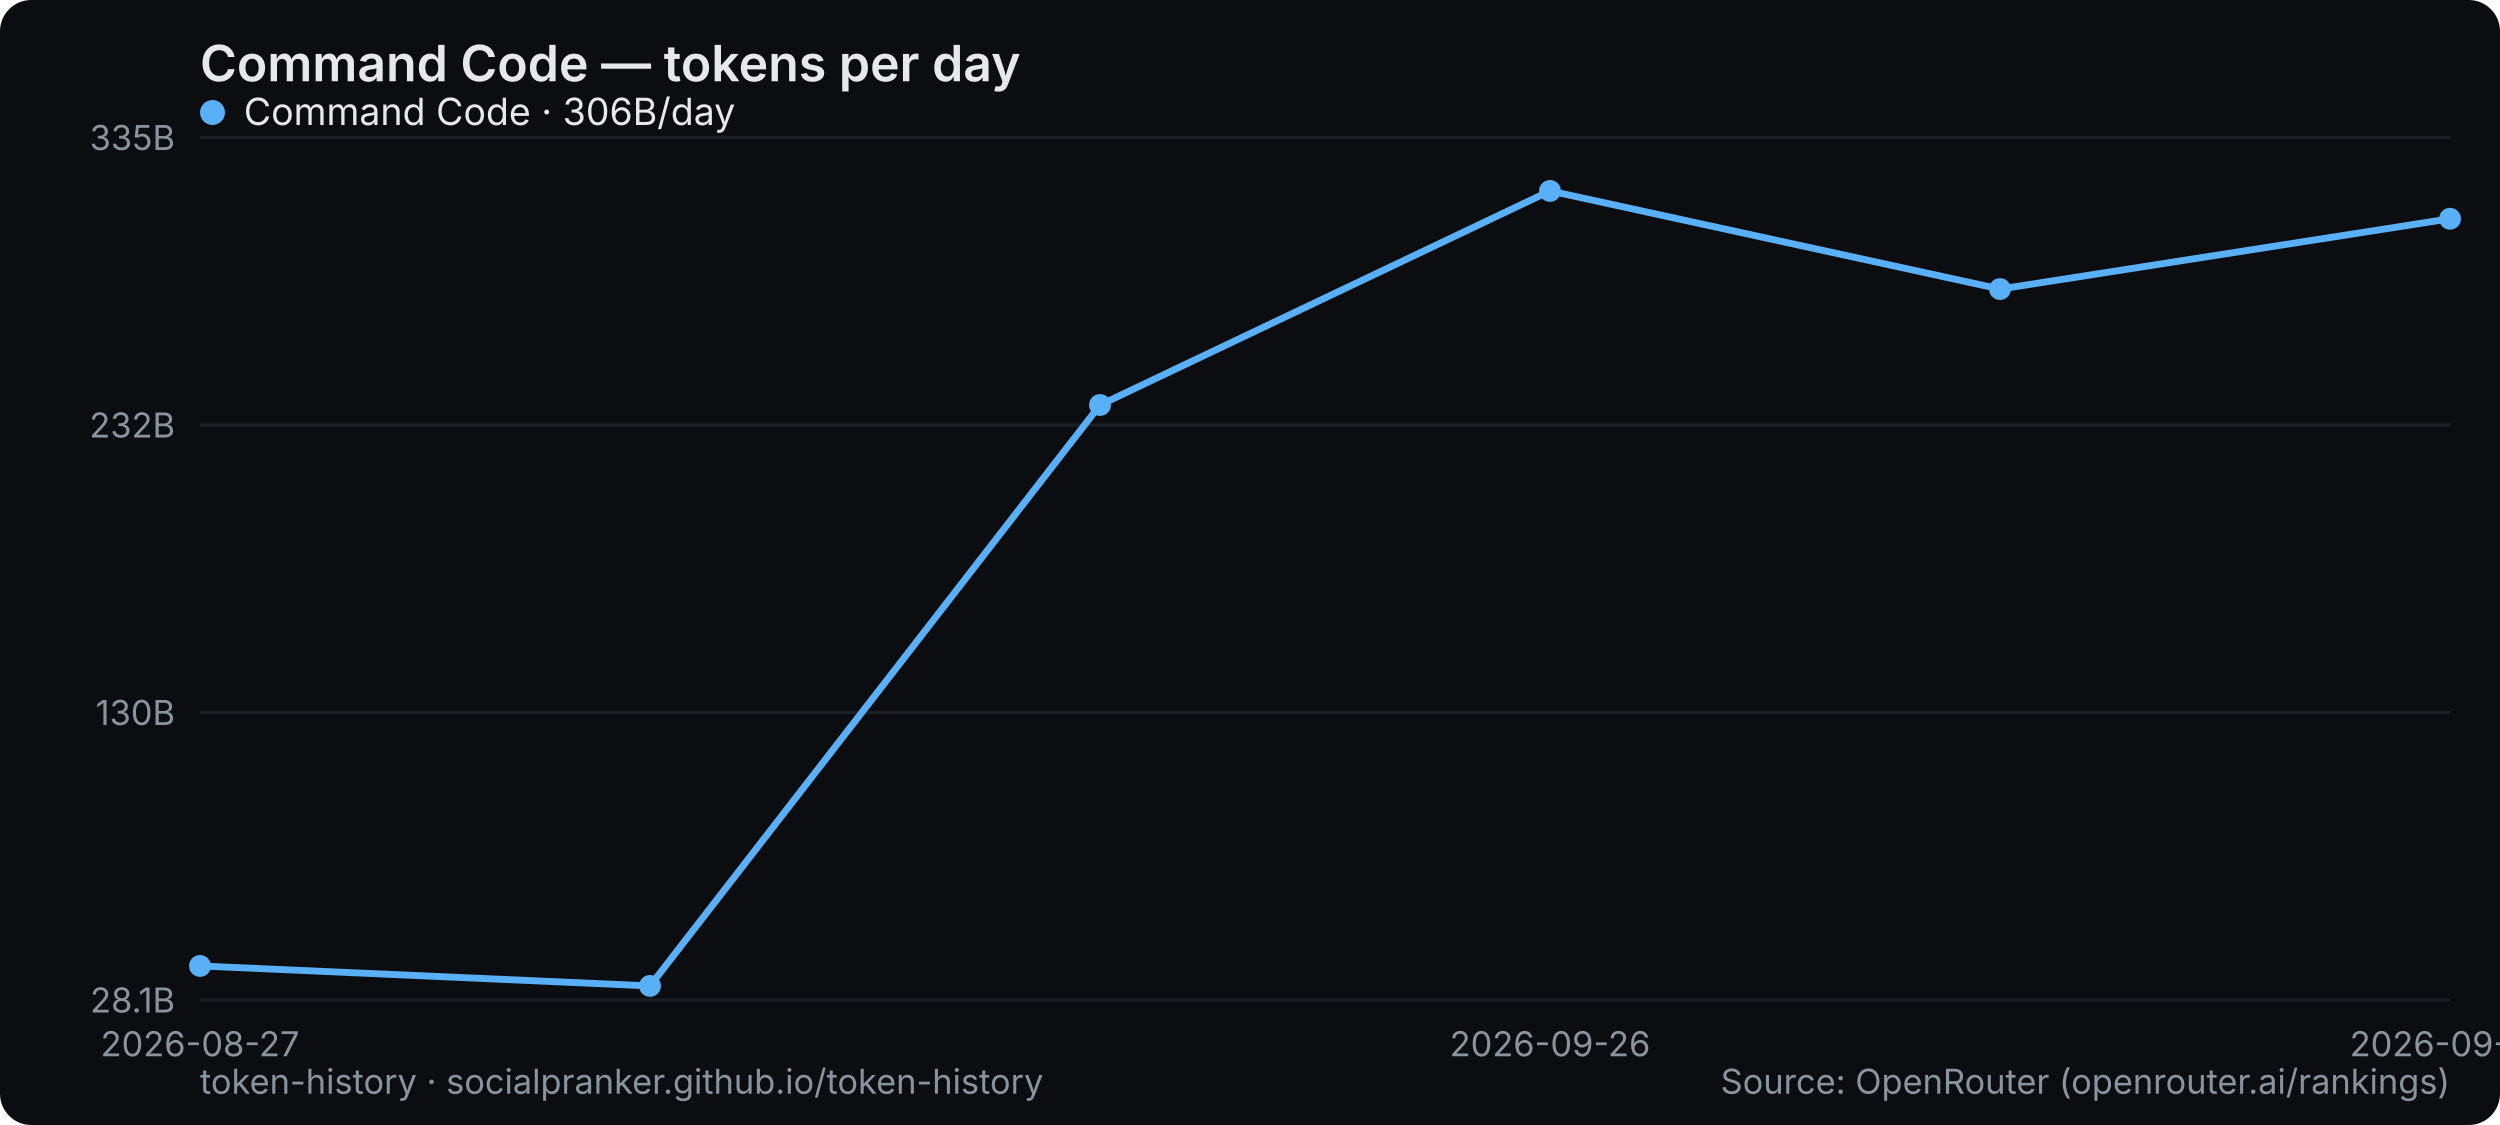
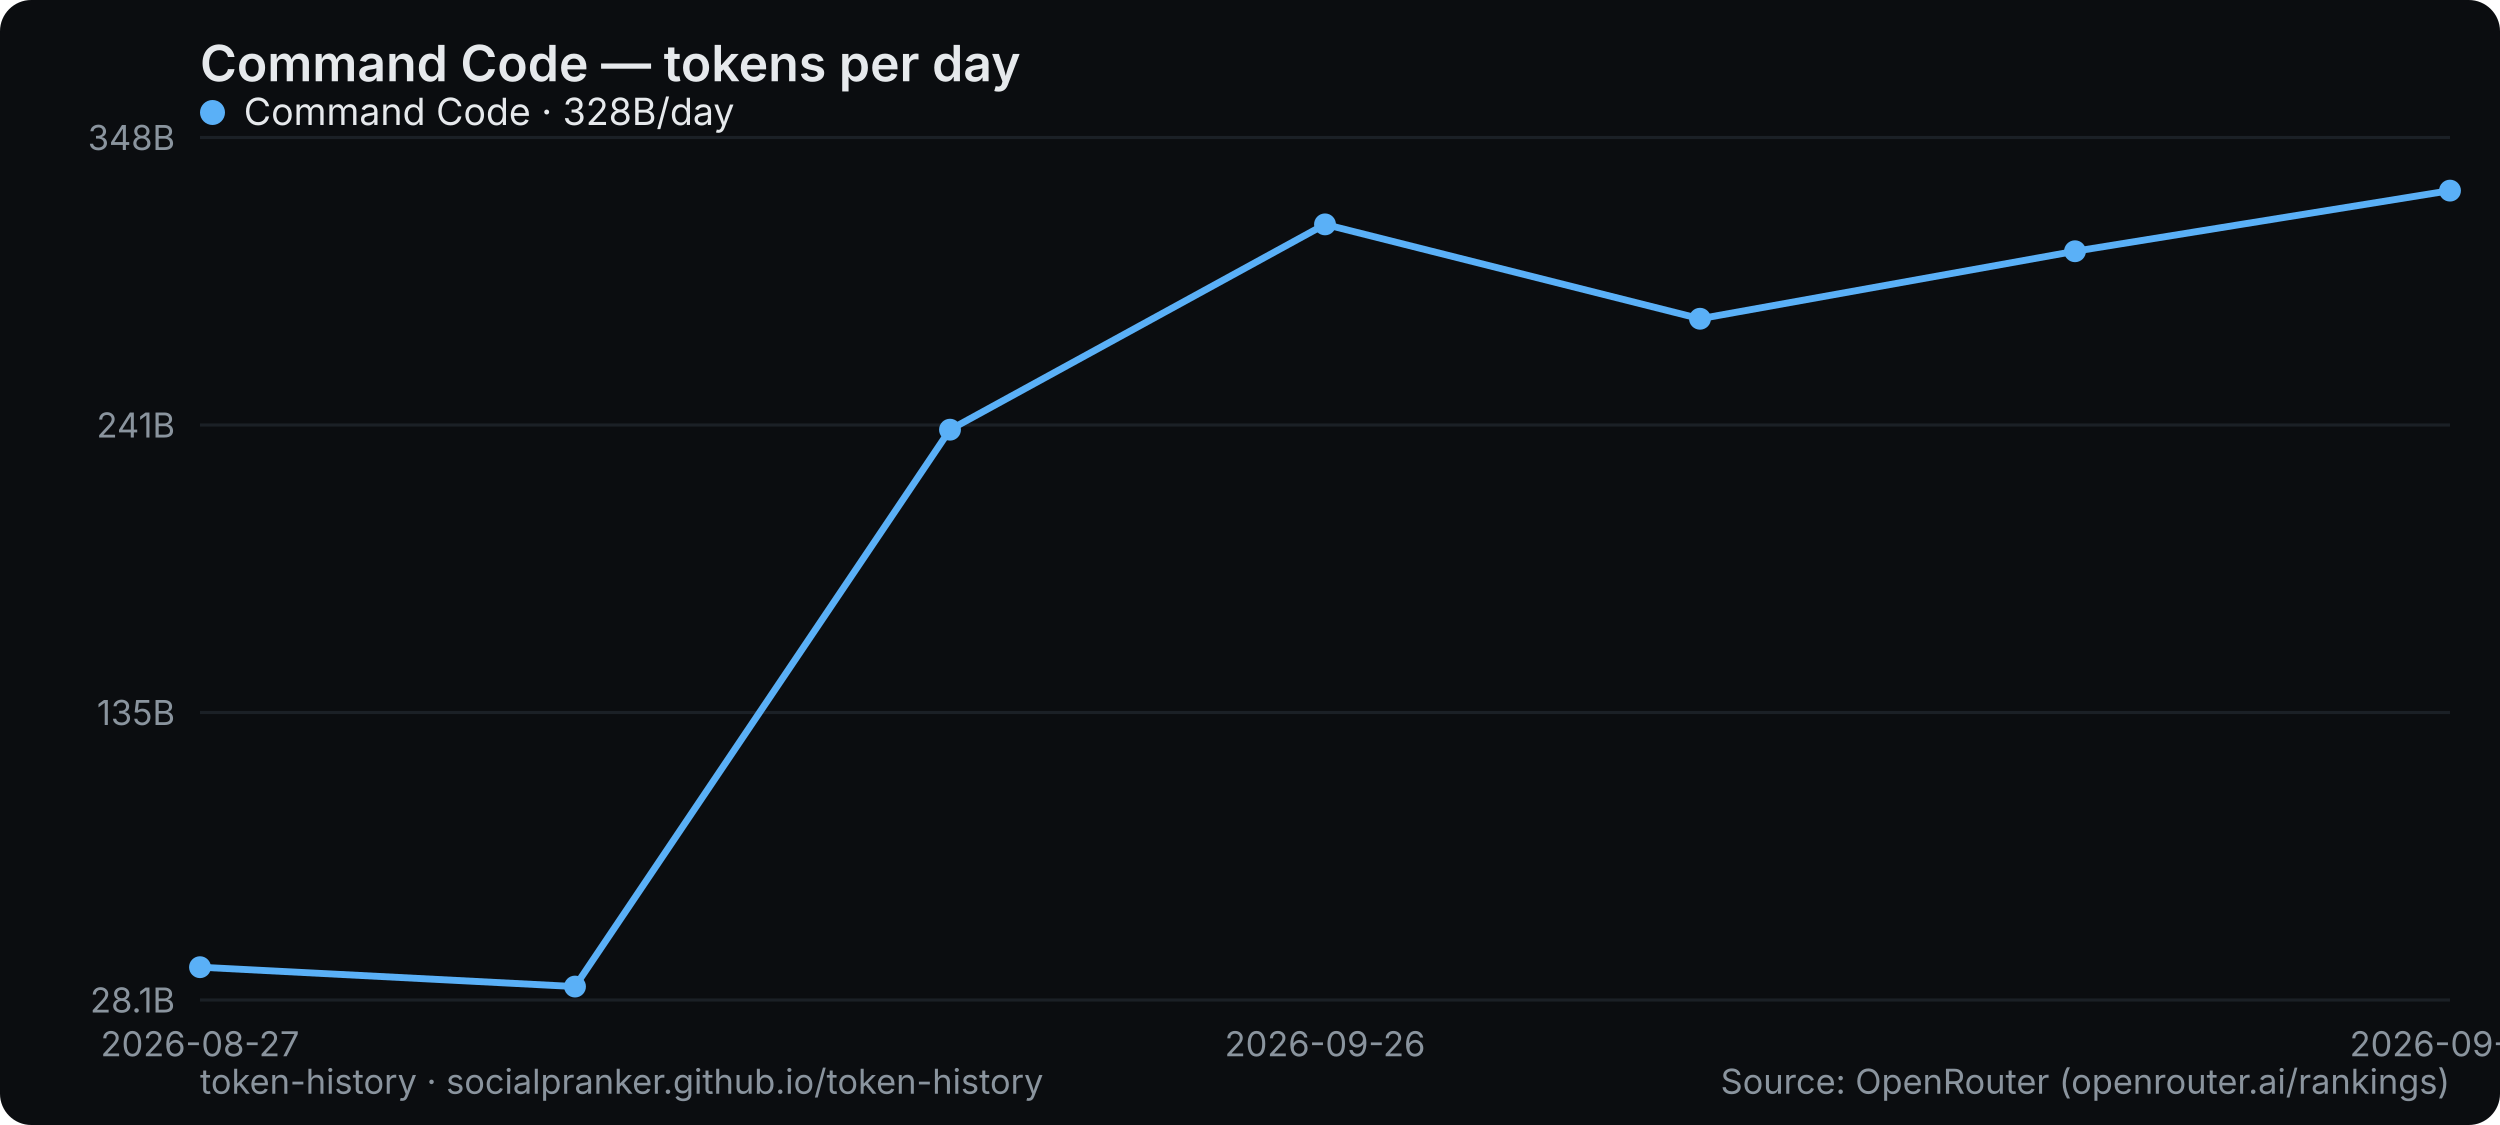
<svg xmlns="http://www.w3.org/2000/svg" width="800" height="360" viewBox="0 0 800 360" role="img" aria-label="Command Code — tokens per day">
  <rect width="800" height="360" rx="10" fill="#0b0d10" />
  <text x="64" y="26" font-family="system-ui,-apple-system,Segoe UI,sans-serif" font-size="16" font-weight="600" fill="#e6e9ec">Command Code — tokens per day</text>
  <line x1="64" y1="320" x2="784" y2="320" stroke="#1b2026" stroke-width="1" />
  <text x="56" y="324" text-anchor="end" font-family="system-ui,-apple-system,Segoe UI,sans-serif" font-size="11" fill="#8a949e">28.1B</text>
  <line x1="64" y1="228" x2="784" y2="228" stroke="#1b2026" stroke-width="1" />
-   <text x="56" y="232" text-anchor="end" font-family="system-ui,-apple-system,Segoe UI,sans-serif" font-size="11" fill="#8a949e">130B</text>
+   <text x="56" y="232" text-anchor="end" font-family="system-ui,-apple-system,Segoe UI,sans-serif" font-size="11" fill="#8a949e">135B</text>
  <line x1="64" y1="136" x2="784" y2="136" stroke="#1b2026" stroke-width="1" />
-   <text x="56" y="140" text-anchor="end" font-family="system-ui,-apple-system,Segoe UI,sans-serif" font-size="11" fill="#8a949e">232B</text>
+   <text x="56" y="140" text-anchor="end" font-family="system-ui,-apple-system,Segoe UI,sans-serif" font-size="11" fill="#8a949e">241B</text>
  <line x1="64" y1="44" x2="784" y2="44" stroke="#1b2026" stroke-width="1" />
-   <text x="56" y="48" text-anchor="end" font-family="system-ui,-apple-system,Segoe UI,sans-serif" font-size="11" fill="#8a949e">335B</text>
+   <text x="56" y="48" text-anchor="end" font-family="system-ui,-apple-system,Segoe UI,sans-serif" font-size="11" fill="#8a949e">348B</text>
  <text x="64" y="338" text-anchor="middle" font-family="system-ui,-apple-system,Segoe UI,sans-serif" font-size="11" fill="#8a949e">2026-08-27</text>
-   <text x="496" y="338" text-anchor="middle" font-family="system-ui,-apple-system,Segoe UI,sans-serif" font-size="11" fill="#8a949e">2026-09-26</text>
-   <text x="784" y="338" text-anchor="middle" font-family="system-ui,-apple-system,Segoe UI,sans-serif" font-size="11" fill="#8a949e">2026-09-28</text>
-   <polyline points="64.0,309.1 208.0,315.5 352.0,129.6 496.0,61.1 640.0,92.5 784.0,70.0" fill="none" stroke="#5ab0f7" stroke-width="2.2" stroke-linejoin="round" stroke-linecap="round" />
-   <circle cx="64.0" cy="309.1" r="3.5" fill="#5ab0f7" />
-   <circle cx="208.0" cy="315.5" r="3.5" fill="#5ab0f7" />
-   <circle cx="352.0" cy="129.6" r="3.5" fill="#5ab0f7" />
-   <circle cx="496.0" cy="61.1" r="3.5" fill="#5ab0f7" />
-   <circle cx="640.0" cy="92.5" r="3.5" fill="#5ab0f7" />
-   <circle cx="784.0" cy="70.0" r="3.5" fill="#5ab0f7" />
+   <text x="424" y="338" text-anchor="middle" font-family="system-ui,-apple-system,Segoe UI,sans-serif" font-size="11" fill="#8a949e">2026-09-26</text>
+   <text x="784" y="338" text-anchor="middle" font-family="system-ui,-apple-system,Segoe UI,sans-serif" font-size="11" fill="#8a949e">2026-09-29</text>
+   <polyline points="64.0,309.5 184.0,315.7 304.0,137.5 424.0,71.8 544.0,102.0 664.0,80.4 784.0,61.0" fill="none" stroke="#5ab0f7" stroke-width="2.2" stroke-linejoin="round" stroke-linecap="round" />
+   <circle cx="64.0" cy="309.5" r="3.5" fill="#5ab0f7" />
+   <circle cx="184.0" cy="315.7" r="3.5" fill="#5ab0f7" />
+   <circle cx="304.0" cy="137.5" r="3.5" fill="#5ab0f7" />
+   <circle cx="424.0" cy="71.8" r="3.5" fill="#5ab0f7" />
+   <circle cx="544.0" cy="102.0" r="3.5" fill="#5ab0f7" />
+   <circle cx="664.0" cy="80.4" r="3.5" fill="#5ab0f7" />
+   <circle cx="784.0" cy="61.0" r="3.5" fill="#5ab0f7" />
  <g font-family="system-ui,-apple-system,Segoe UI,sans-serif" font-size="12">
    <circle cx="68" cy="36" r="4" fill="#5ab0f7" />
-     <text x="78" y="40" fill="#e6e9ec">Command Code · 306B/day</text>
+     <text x="78" y="40" fill="#e6e9ec">Command Code · 328B/day</text>
  </g>
  <text x="64" y="350" font-family="system-ui,-apple-system,Segoe UI,sans-serif" font-size="11" fill="#8a949e">token-history · socialpranker.github.io/token-history</text>
  <text x="784" y="350" text-anchor="end" font-family="system-ui,-apple-system,Segoe UI,sans-serif" font-size="11" fill="#8a949e">Source: OpenRouter (openrouter.ai/rankings)</text>
</svg>
